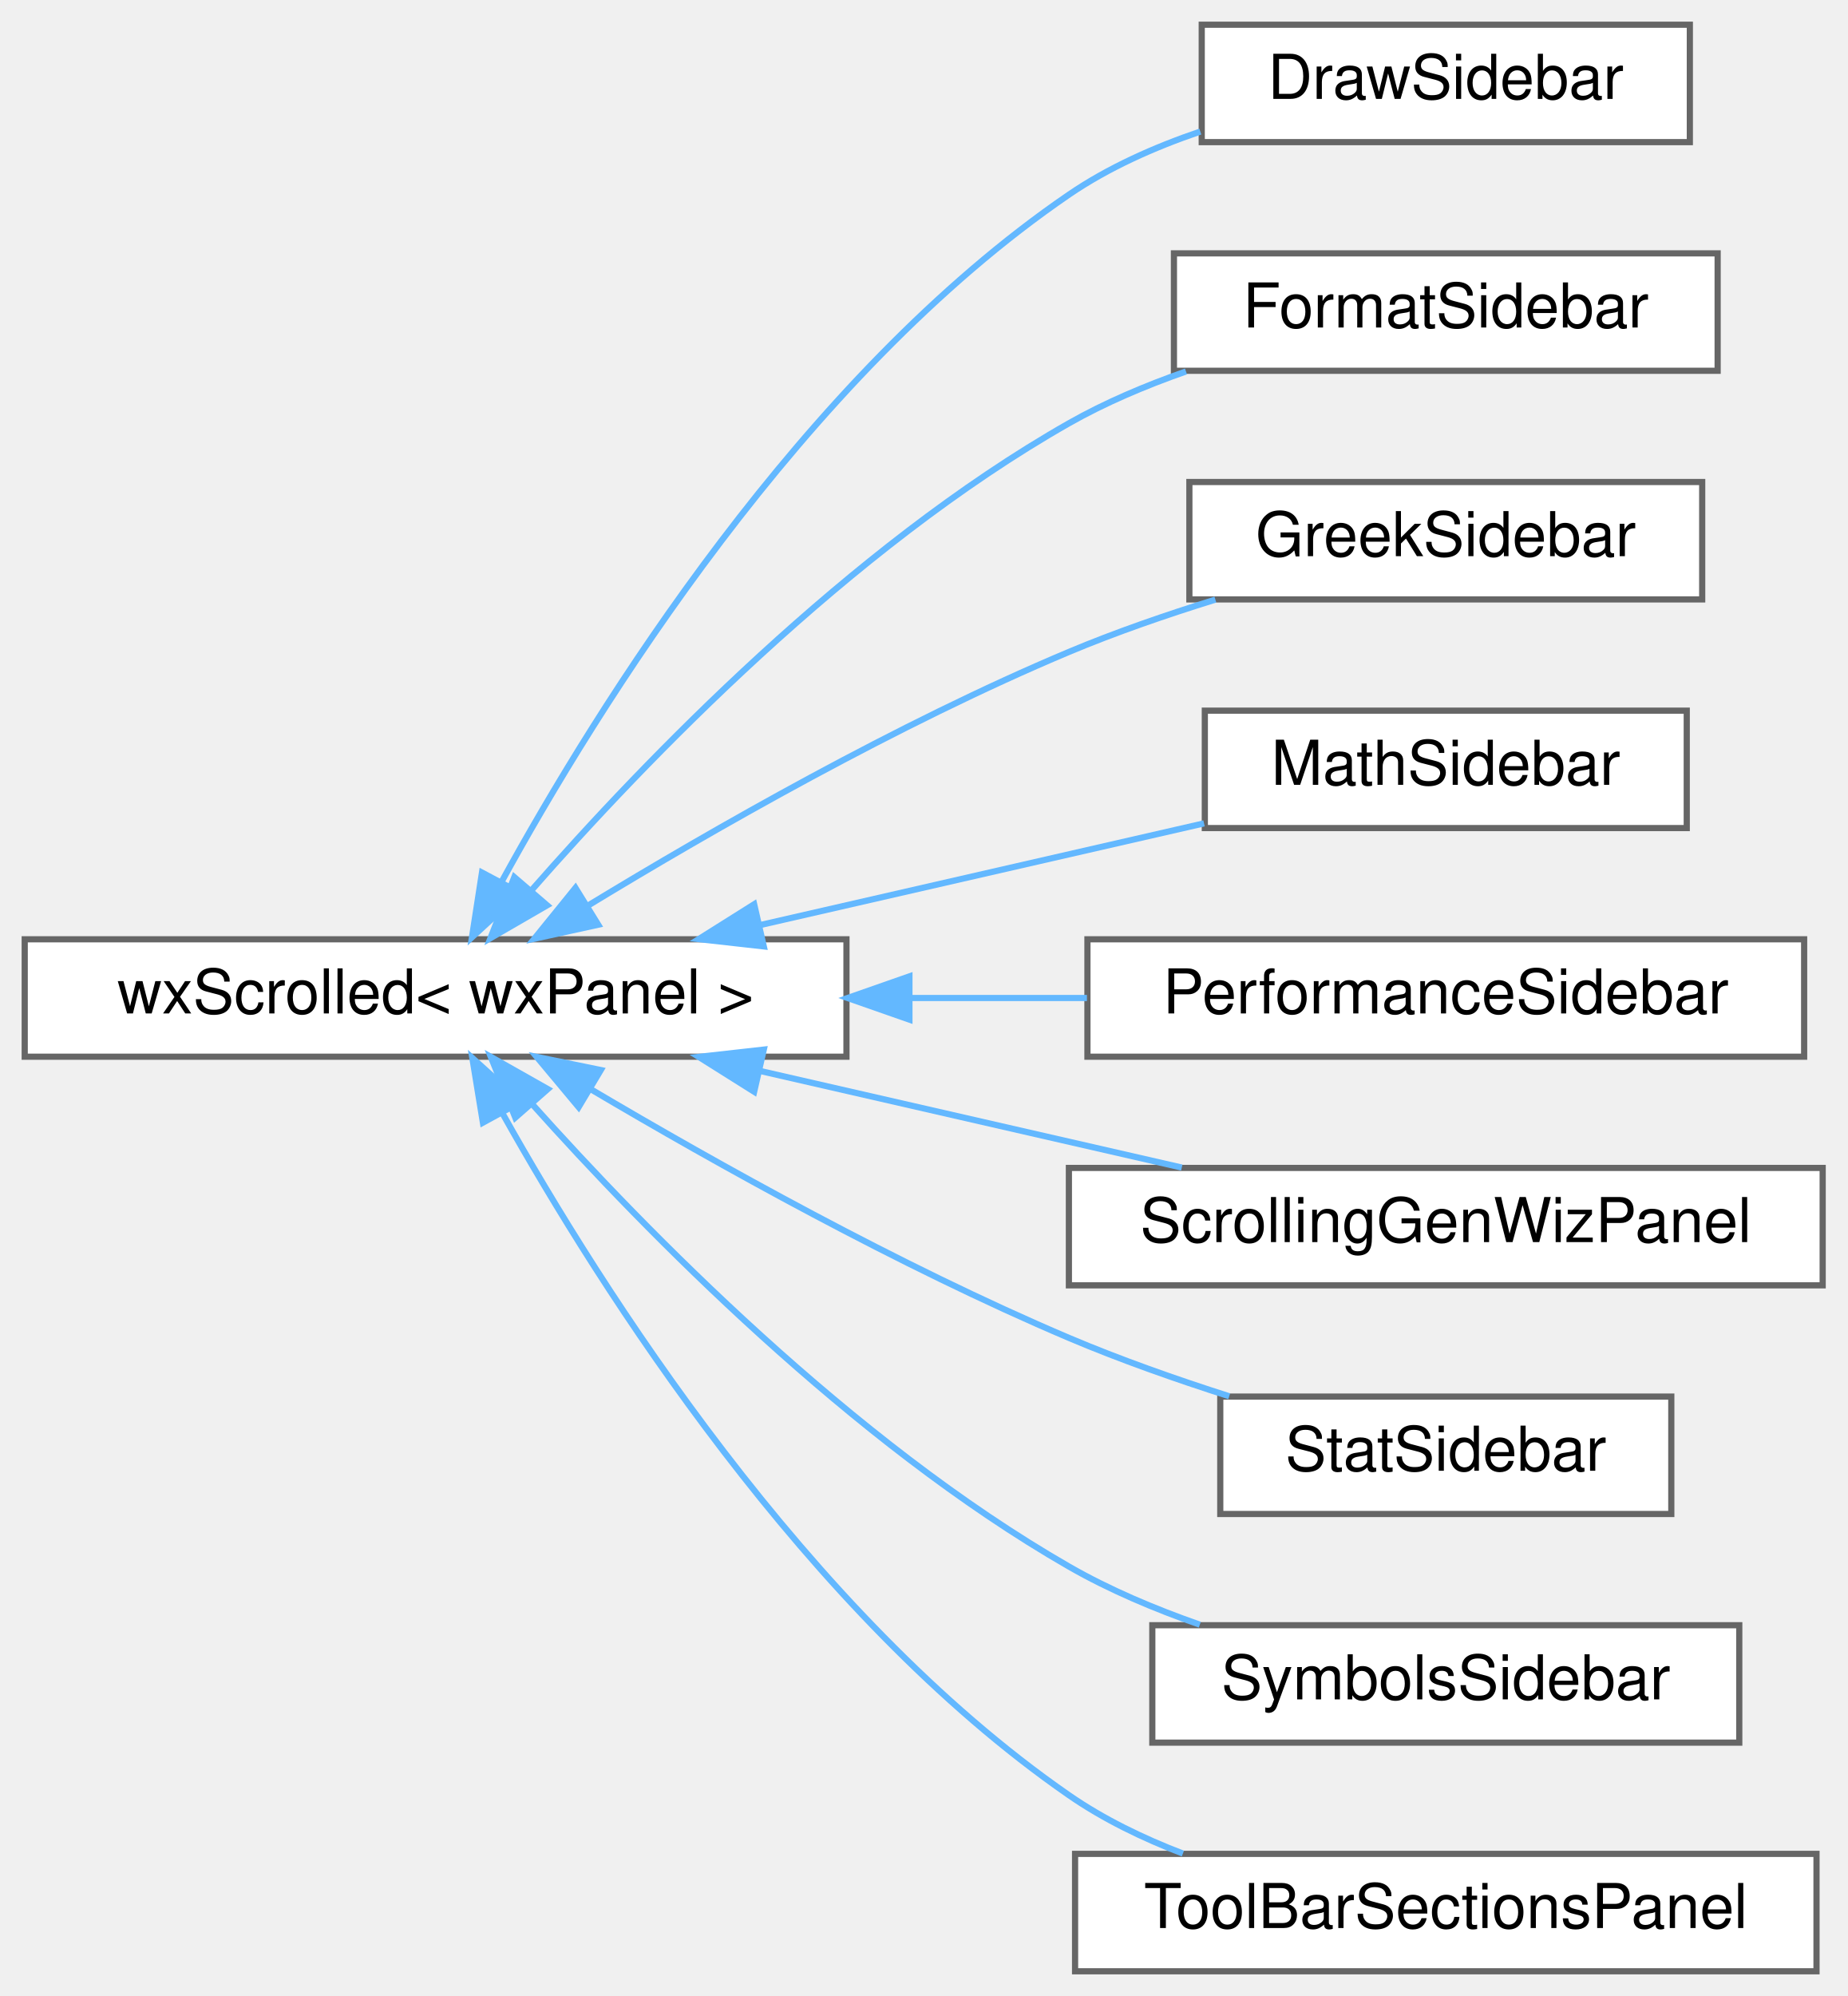
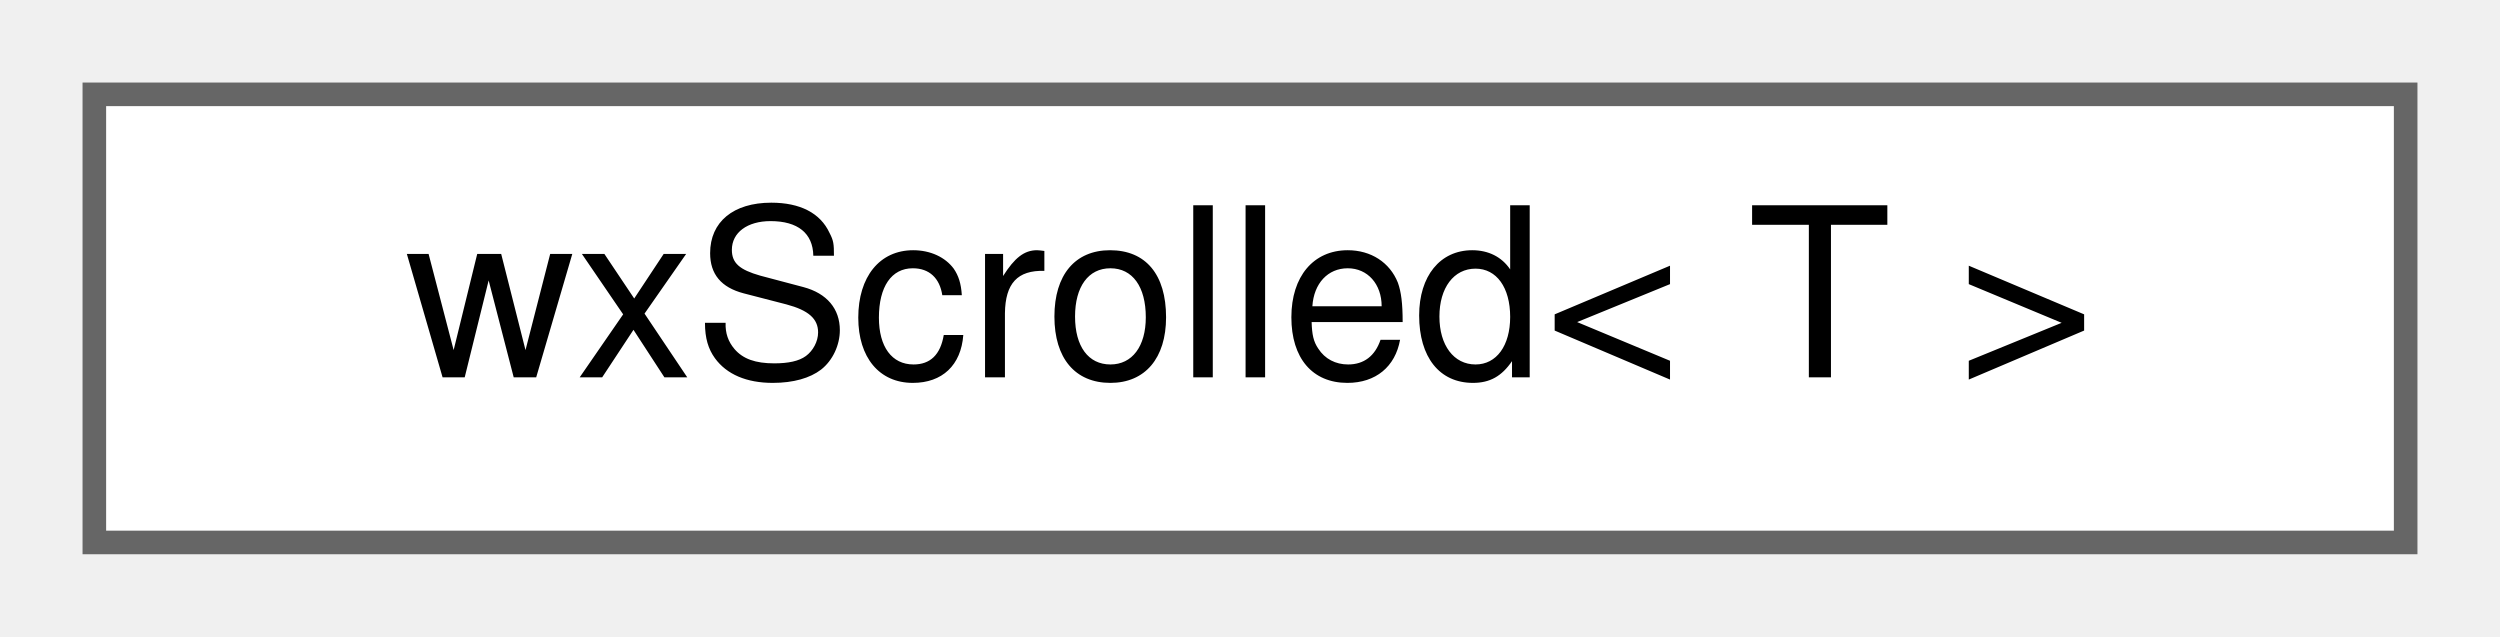
- <svg xmlns="http://www.w3.org/2000/svg" xmlns:xlink="http://www.w3.org/1999/xlink" width="299pt" height="323pt" viewBox="0.00 0.00 299.00 323.00">
-   <g id="graph0" class="graph" transform="scale(1 1) rotate(0) translate(4 319)">
+ <svg xmlns="http://www.w3.org/2000/svg" xmlns:xlink="http://www.w3.org/1999/xlink" width="106pt" height="27pt" viewBox="0.00 0.00 106.00 27.00">
+   <g id="graph0" class="graph" transform="scale(1 1) rotate(0) translate(4 23)">
    <g id="node1" class="node">
      <g id="a_node1">
        <a xlink:href="classwxScrolled.html" target="_top" xlink:title=" ">
-           <polygon fill="white" stroke="#666666" points="133,-167 0,-167 0,-148 133,-148 133,-167" />
-           <text text-anchor="middle" x="66.5" y="-155" font-family="Helvetica,sans-Serif" font-size="10.00">wxScrolled&lt; wxPanel &gt;</text>
+           <polygon fill="white" stroke="#666666" points="98,-19 0,-19 0,0 98,0 98,-19" />
+           <text text-anchor="middle" x="49" y="-7" font-family="Helvetica,sans-Serif" font-size="10.00">wxScrolled&lt; T &gt;</text>
        </a>
      </g>
    </g>
-     <g id="node2" class="node">
-       <g id="a_node2">
-         <a xlink:href="classDrawSidebar.html" target="_top" xlink:title="The class for the sidebar with the draw commands.">
-           <polygon fill="white" stroke="#666666" points="269.5,-315 190.5,-315 190.5,-296 269.5,-296 269.5,-315" />
-           <text text-anchor="middle" x="230" y="-303" font-family="Helvetica,sans-Serif" font-size="10.00">DrawSidebar</text>
-         </a>
-       </g>
-     </g>
-     <g id="edge1" class="edge">
-       <path fill="none" stroke="#63b8ff" d="M77.13,-176.21C92.65,-204.51 125.86,-258.01 169,-287.5 175.37,-291.86 182.83,-295.18 190.27,-297.71" />
-       <polygon fill="#63b8ff" stroke="#63b8ff" points="80.19,-174.51 72.39,-167.33 74.01,-177.8 80.19,-174.51" />
-     </g>
-     <g id="node3" class="node">
-       <g id="a_node3">
-         <a xlink:href="classFormatSidebar.html" target="_top" xlink:title=" ">
-           <polygon fill="white" stroke="#666666" points="274,-278 186,-278 186,-259 274,-259 274,-278" />
-           <text text-anchor="middle" x="230" y="-266" font-family="Helvetica,sans-Serif" font-size="10.00">FormatSidebar</text>
-         </a>
-       </g>
-     </g>
-     <g id="edge2" class="edge">
-       <path fill="none" stroke="#63b8ff" d="M82.04,-174.95C100.31,-195.8 133.57,-230.37 169,-250.5 174.86,-253.83 181.41,-256.6 187.95,-258.89" />
-       <polygon fill="#63b8ff" stroke="#63b8ff" points="84.55,-172.5 75.38,-167.19 79.24,-177.06 84.55,-172.5" />
-     </g>
-     <g id="node4" class="node">
-       <g id="a_node4">
-         <a xlink:href="classGreekSidebar.html" target="_top" xlink:title=" ">
-           <polygon fill="white" stroke="#666666" points="271.5,-241 188.5,-241 188.5,-222 271.5,-222 271.5,-241" />
-           <text text-anchor="middle" x="230" y="-229" font-family="Helvetica,sans-Serif" font-size="10.00">GreekSidebar</text>
-         </a>
-       </g>
-     </g>
-     <g id="edge3" class="edge">
-       <path fill="none" stroke="#63b8ff" d="M91.24,-172.5C111.37,-184.74 141.29,-201.86 169,-213.5 176.52,-216.66 184.78,-219.51 192.71,-221.97" />
-       <polygon fill="#63b8ff" stroke="#63b8ff" points="92.82,-169.36 82.47,-167.09 89.14,-175.32 92.82,-169.36" />
-     </g>
-     <g id="node5" class="node">
-       <g id="a_node5">
-         <a xlink:href="classMathSidebar.html" target="_top" xlink:title=" ">
-           <polygon fill="white" stroke="#666666" points="269,-204 191,-204 191,-185 269,-185 269,-204" />
-           <text text-anchor="middle" x="230" y="-192" font-family="Helvetica,sans-Serif" font-size="10.00">MathSidebar</text>
-         </a>
-       </g>
-     </g>
-     <g id="edge4" class="edge">
-       <path fill="none" stroke="#63b8ff" d="M118.84,-169.26C142.2,-174.61 169.36,-180.84 190.87,-185.76" />
-       <polygon fill="#63b8ff" stroke="#63b8ff" points="119.62,-165.85 109.09,-167.03 118.06,-172.67 119.62,-165.85" />
-     </g>
-     <g id="node6" class="node">
-       <g id="a_node6">
-         <a xlink:href="classPerformanceSidebar.html" target="_top" xlink:title=" ">
-           <polygon fill="white" stroke="#666666" points="288,-167 172,-167 172,-148 288,-148 288,-167" />
-           <text text-anchor="middle" x="230" y="-155" font-family="Helvetica,sans-Serif" font-size="10.00">PerformanceSidebar</text>
-         </a>
-       </g>
-     </g>
-     <g id="edge5" class="edge">
-       <path fill="none" stroke="#63b8ff" d="M143.2,-157.5C152.86,-157.5 162.62,-157.5 171.92,-157.5" />
-       <polygon fill="#63b8ff" stroke="#63b8ff" points="143.19,-154 133.19,-157.5 143.19,-161 143.19,-154" />
-     </g>
-     <g id="node7" class="node">
-       <g id="a_node7">
-         <a xlink:href="classScrollingGenWizPanel.html" target="_top" xlink:title=" ">
-           <polygon fill="white" stroke="#666666" points="291,-130 169,-130 169,-111 291,-111 291,-130" />
-           <text text-anchor="middle" x="230" y="-118" font-family="Helvetica,sans-Serif" font-size="10.00">ScrollingGenWizPanel</text>
-         </a>
-       </g>
-     </g>
-     <g id="edge6" class="edge">
-       <path fill="none" stroke="#63b8ff" d="M118.95,-145.71C141,-140.66 166.42,-134.84 187.27,-130.06" />
-       <polygon fill="#63b8ff" stroke="#63b8ff" points="118.06,-142.33 109.09,-147.97 119.62,-149.15 118.06,-142.33" />
-     </g>
-     <g id="node8" class="node">
-       <g id="a_node8">
-         <a xlink:href="classStatSidebar.html" target="_top" xlink:title=" ">
-           <polygon fill="white" stroke="#666666" points="266.5,-93 193.5,-93 193.5,-74 266.5,-74 266.5,-93" />
-           <text text-anchor="middle" x="230" y="-81" font-family="Helvetica,sans-Serif" font-size="10.00">StatSidebar</text>
-         </a>
-       </g>
-     </g>
-     <g id="edge7" class="edge">
-       <path fill="none" stroke="#63b8ff" d="M91.68,-142.7C111.85,-130.77 141.61,-114.13 169,-102.5 177.25,-99 186.37,-95.79 194.95,-93.05" />
-       <polygon fill="#63b8ff" stroke="#63b8ff" points="89.65,-139.84 82.86,-147.97 93.24,-145.84 89.65,-139.84" />
-     </g>
-     <g id="node9" class="node">
-       <g id="a_node9">
-         <a xlink:href="classSymbolsSidebar.html" target="_top" xlink:title=" ">
-           <polygon fill="white" stroke="#666666" points="277.5,-56 182.5,-56 182.5,-37 277.5,-37 277.5,-56" />
-           <text text-anchor="middle" x="230" y="-44" font-family="Helvetica,sans-Serif" font-size="10.00">SymbolsSidebar</text>
-         </a>
-       </g>
-     </g>
-     <g id="edge8" class="edge">
-       <path fill="none" stroke="#63b8ff" d="M82.13,-140.33C100.49,-119.81 133.84,-85.7 169,-65.5 175.54,-61.74 182.91,-58.63 190.19,-56.09" />
-       <polygon fill="#63b8ff" stroke="#63b8ff" points="79.4,-138.14 75.44,-147.97 84.66,-142.76 79.4,-138.14" />
-     </g>
-     <g id="node10" class="node">
-       <g id="a_node10">
-         <a xlink:href="classToolBarSectionsPanel.html" target="_top" xlink:title="Lets the user reorder the main toolbar's sections and show or hide them.">
-           <polygon fill="white" stroke="#666666" points="290,-19 170,-19 170,0 290,0 290,-19" />
-           <text text-anchor="middle" x="230" y="-7" font-family="Helvetica,sans-Serif" font-size="10.00">ToolBarSectionsPanel</text>
-         </a>
-       </g>
-     </g>
-     <g id="edge9" class="edge">
-       <path fill="none" stroke="#63b8ff" d="M77.43,-138.65C93.16,-110.58 126.43,-57.97 169,-28.5 174.57,-24.64 180.96,-21.54 187.45,-19.05" />
-       <polygon fill="#63b8ff" stroke="#63b8ff" points="74.16,-137.33 72.45,-147.79 80.31,-140.69 74.16,-137.33" />
-     </g>
  </g>
</svg>
